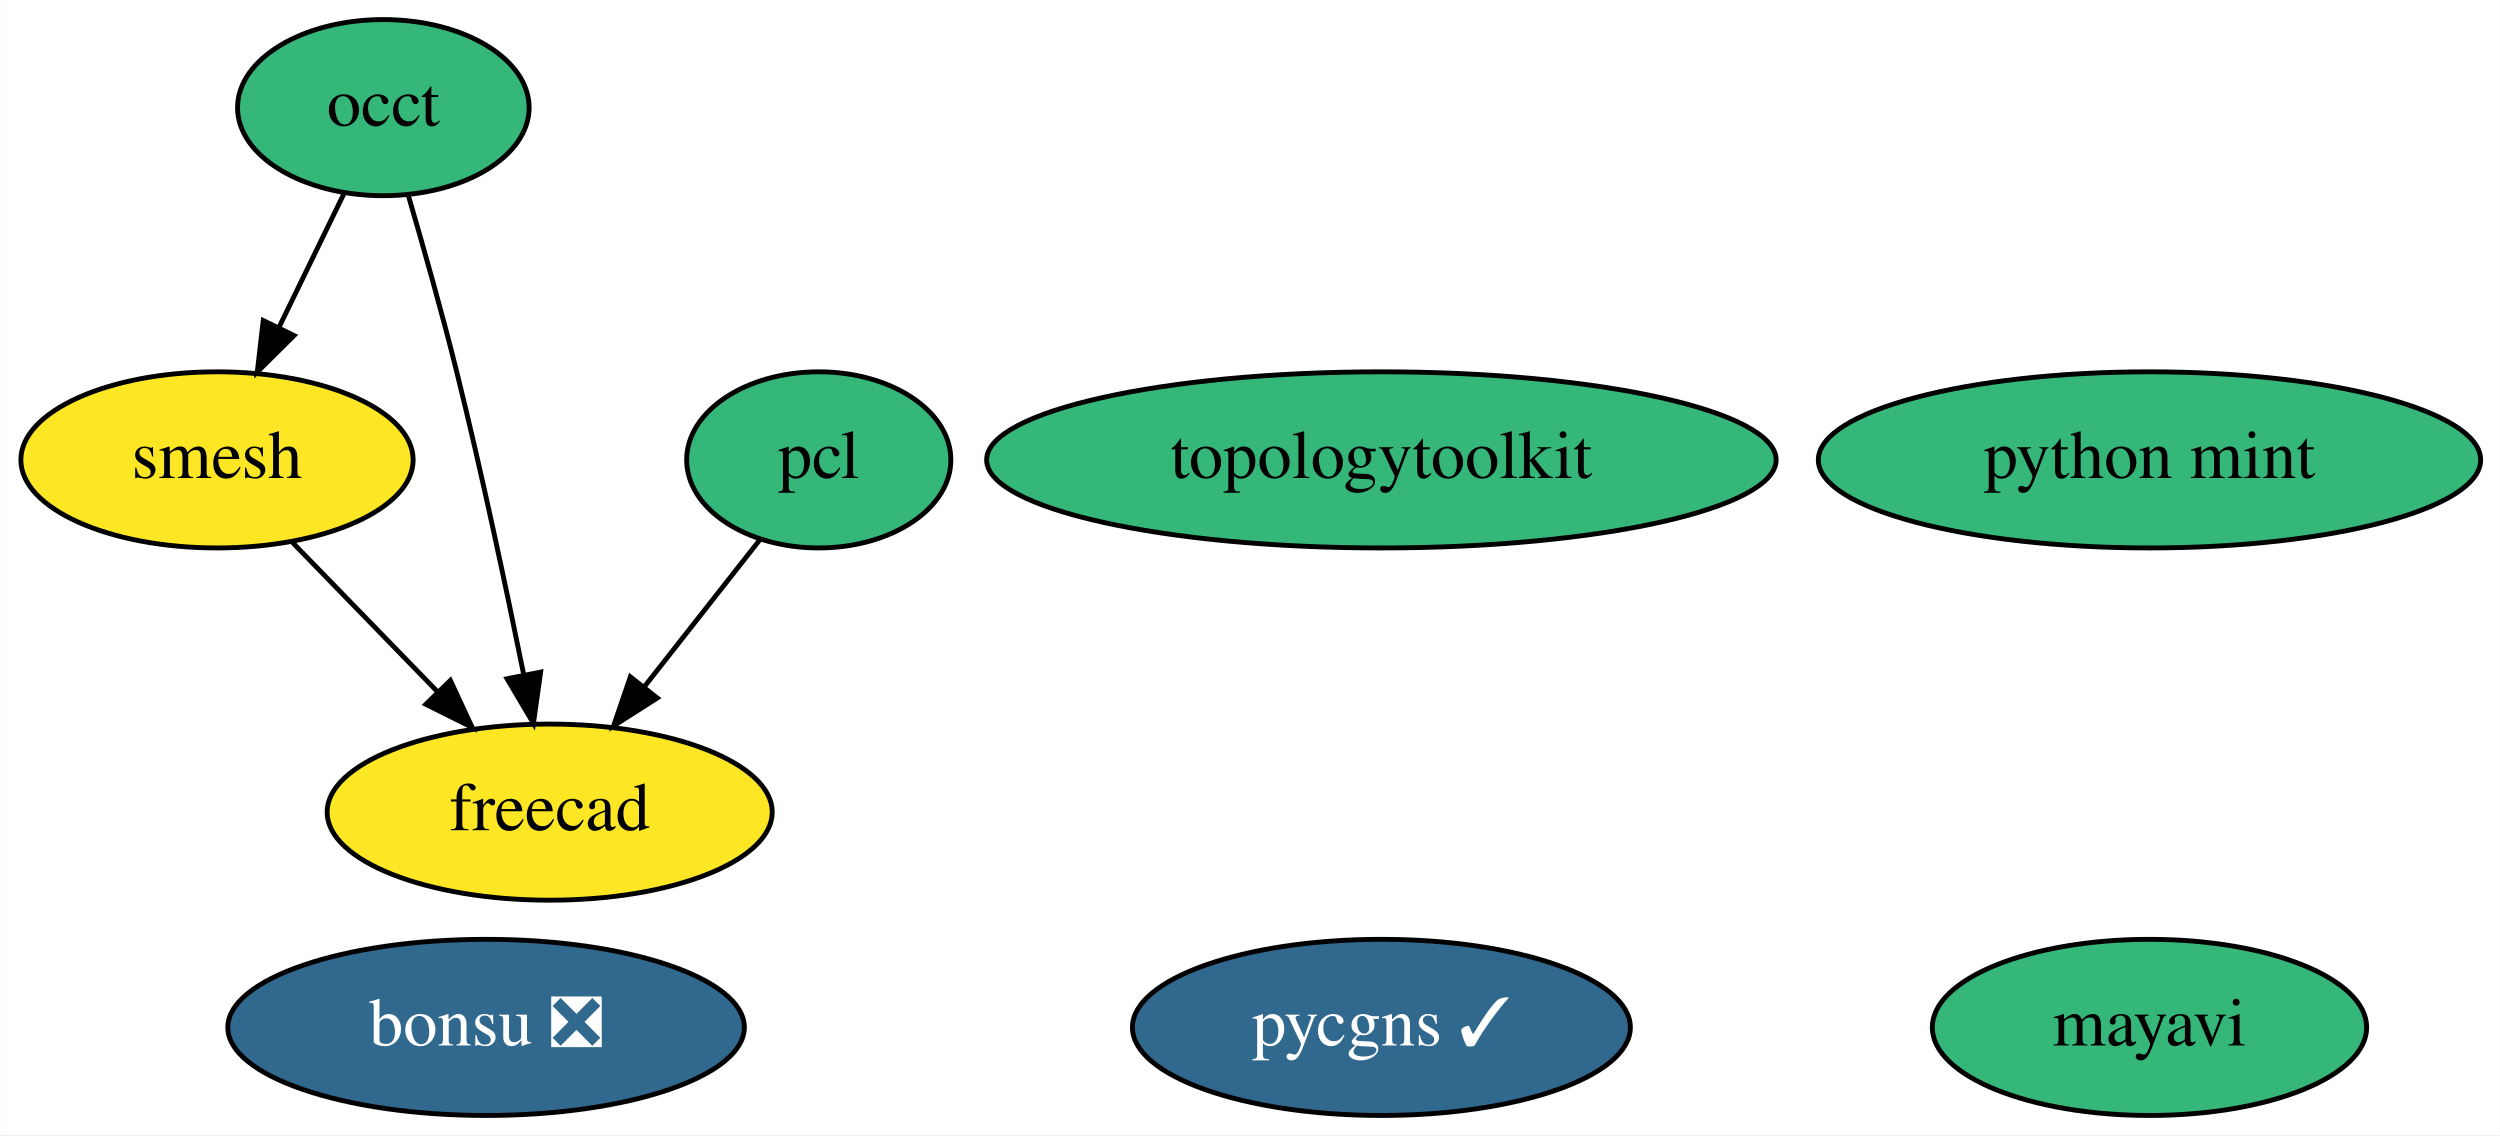
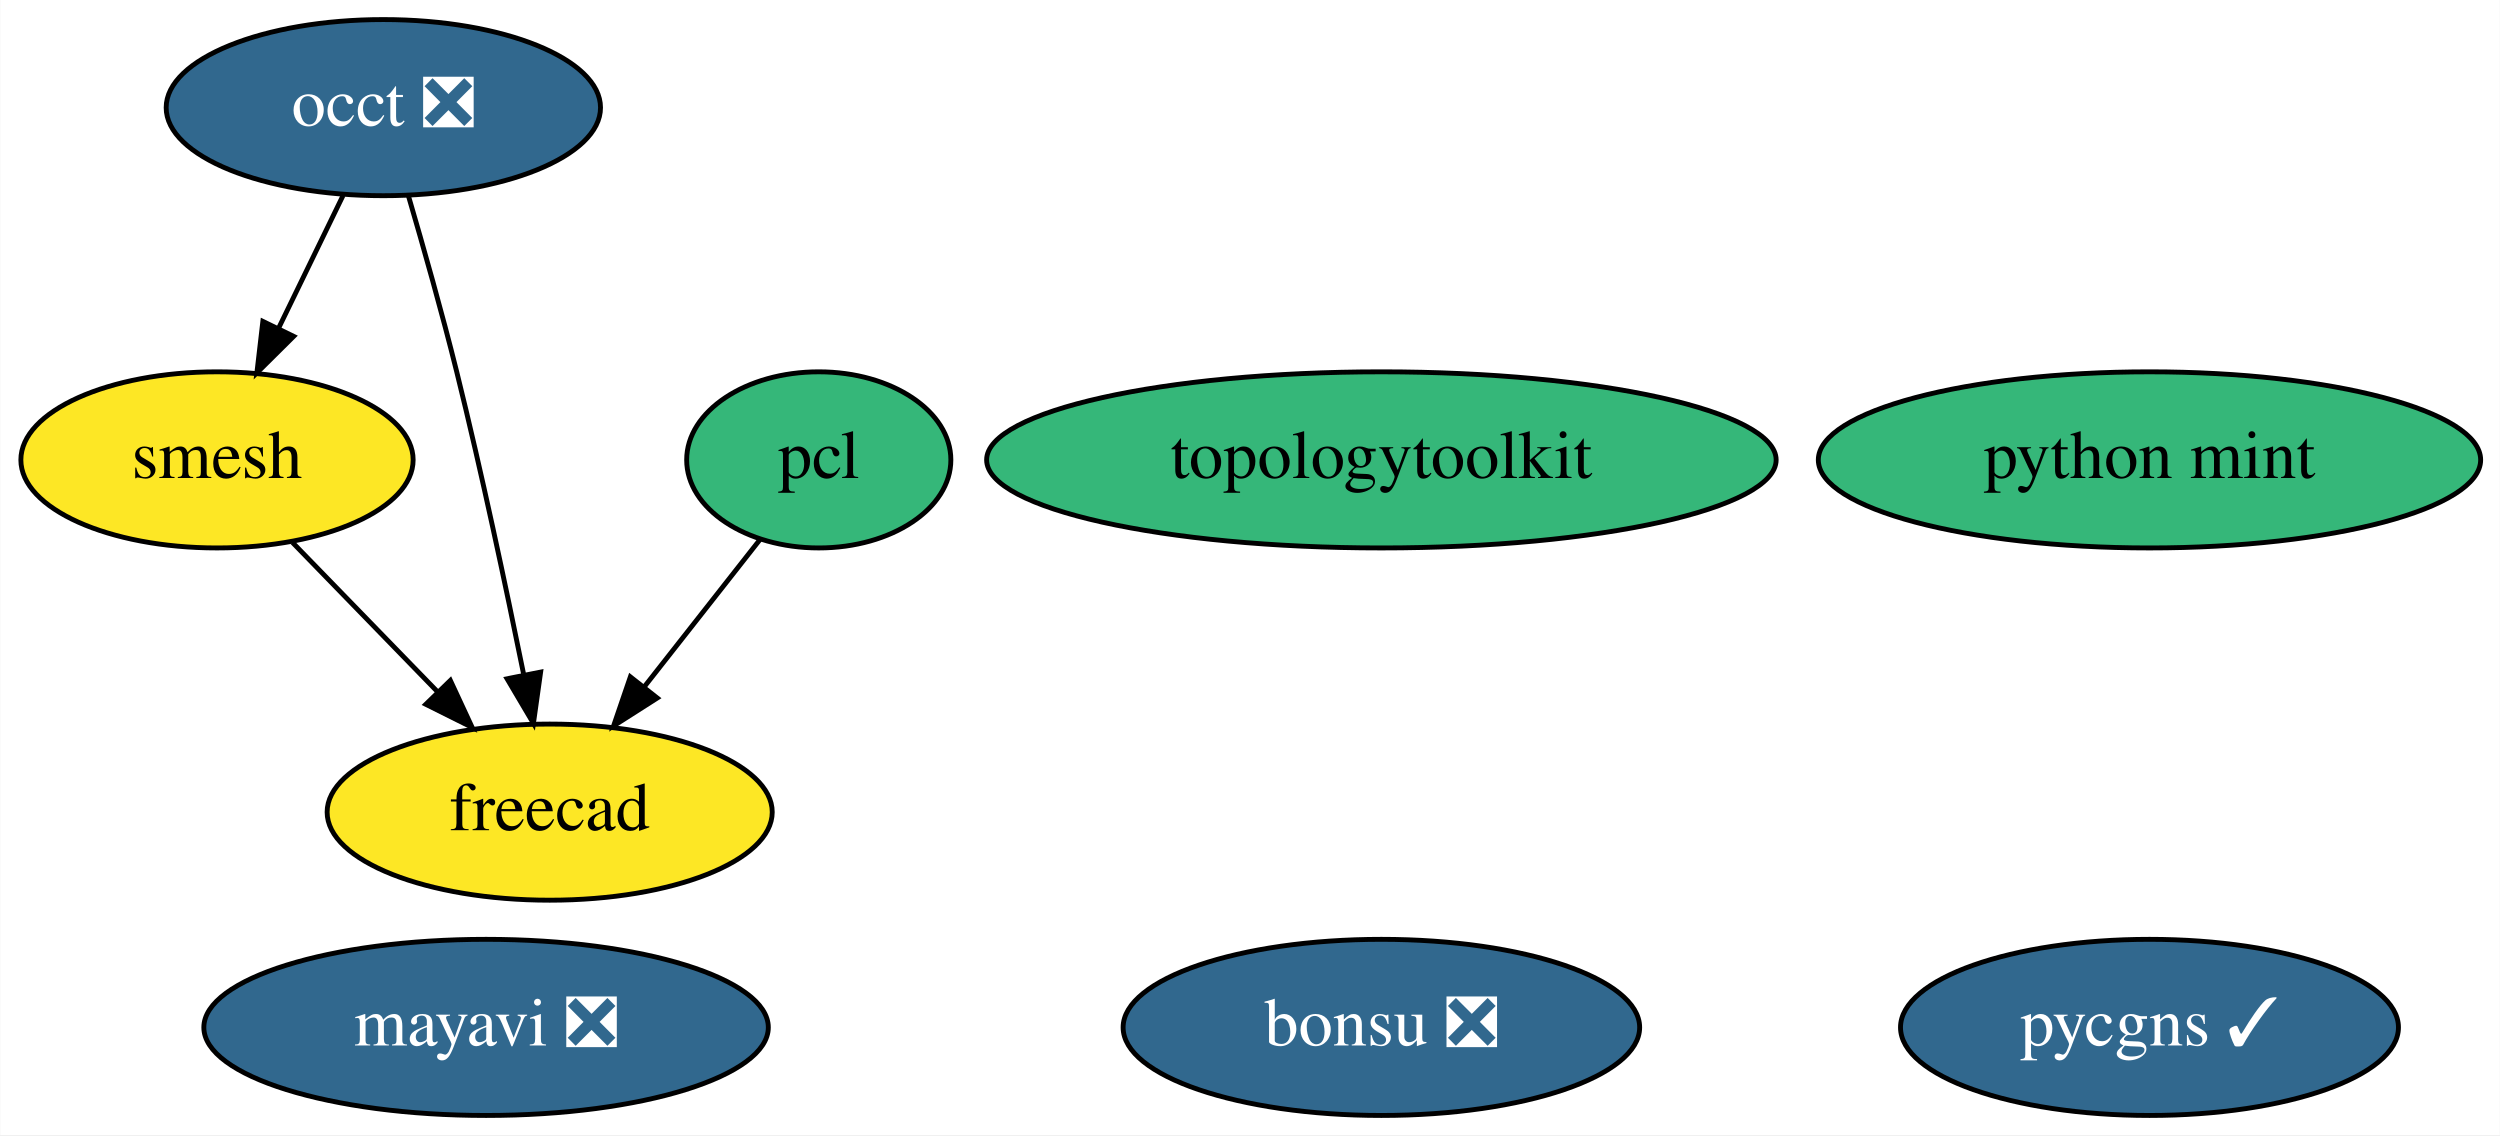
<svg xmlns="http://www.w3.org/2000/svg" xmlns:xlink="http://www.w3.org/1999/xlink" width="511pt" height="232pt" viewBox="0.00 0.00 510.89 232.00">
  <g id="graph0" class="graph" transform="scale(1 1) rotate(0) translate(4 228)">
    <polygon fill="white" stroke="transparent" points="-4,4 -4,-228 506.89,-228 506.89,4 -4,4" />
    <g id="node1" class="node">
      <g id="a_node1">
-         <a xlink:href="https://github.com/conda-forge/mayavi-feedstock" xlink:title="mayavi">
-           <ellipse fill="#35b779" stroke="black" cx="435.3" cy="-18" rx="44.39" ry="18" />
-           <text text-anchor="middle" x="435.3" y="-14.3" font-family="Times,serif" font-size="14.00">mayavi</text>
+         <a xlink:href="https://github.com/conda-forge/mayavi-feedstock/pull/50" xlink:title="mayavi ❎">
+           <ellipse fill="#31688e" stroke="black" cx="95.3" cy="-18" rx="57.69" ry="18" />
+           <text text-anchor="middle" x="95.3" y="-14.3" font-family="Times,serif" font-size="14.00" fill="white">mayavi ❎</text>
        </a>
      </g>
    </g>
    <g id="node2" class="node">
      <g id="a_node2">
-         <a xlink:href="https://github.com/conda-forge/occt-feedstock" xlink:title="occt">
-           <ellipse fill="#35b779" stroke="black" cx="74.3" cy="-206" rx="29.8" ry="18" />
-           <text text-anchor="middle" x="74.3" y="-202.3" font-family="Times,serif" font-size="14.00">occt</text>
+         <a xlink:href="https://github.com/conda-forge/occt-feedstock/pull/70" xlink:title="occt ❎">
+           <ellipse fill="#31688e" stroke="black" cx="74.3" cy="-206" rx="44.39" ry="18" />
+           <text text-anchor="middle" x="74.3" y="-202.3" font-family="Times,serif" font-size="14.00" fill="white">occt ❎</text>
        </a>
      </g>
    </g>
    <g id="node3" class="node">
      <g id="a_node3">
        <a xlink:href="https://github.com/conda-forge/smesh-feedstock" xlink:title="smesh">
          <ellipse fill="#fde725" stroke="black" cx="40.3" cy="-134" rx="40.09" ry="18" />
          <text text-anchor="middle" x="40.3" y="-130.3" font-family="Times,serif" font-size="14.00">smesh</text>
        </a>
      </g>
    </g>
    <g id="edge2" class="edge">
-       <path fill="none" stroke="black" d="M66.24,-188.41C62.27,-180.25 57.4,-170.22 52.96,-161.07" />
-       <polygon fill="black" stroke="black" points="56.05,-159.42 48.53,-151.96 49.75,-162.48 56.05,-159.42" />
+       <path fill="none" stroke="black" d="M66.07,-188.05C62.1,-179.89 57.25,-169.91 52.84,-160.82" />
+       <polygon fill="black" stroke="black" points="55.97,-159.25 48.45,-151.79 49.67,-162.31 55.97,-159.25" />
    </g>
    <g id="node5" class="node">
      <g id="a_node5">
        <a xlink:href="https://github.com/conda-forge/freecad-feedstock" xlink:title="freecad">
          <ellipse fill="#fde725" stroke="black" cx="108.3" cy="-62" rx="45.49" ry="18" />
          <text text-anchor="middle" x="108.3" y="-58.3" font-family="Times,serif" font-size="14.00">freecad</text>
        </a>
      </g>
    </g>
    <g id="edge1" class="edge">
      <path fill="none" stroke="black" d="M79.45,-187.89C82.48,-177.54 86.3,-164.07 89.3,-152 94.4,-131.43 99.37,-107.97 102.95,-90.31" />
      <polygon fill="black" stroke="black" points="106.45,-90.63 104.98,-80.14 99.59,-89.26 106.45,-90.63" />
    </g>
    <g id="edge3" class="edge">
      <path fill="none" stroke="black" d="M55.73,-117.12C64.47,-108.12 75.58,-96.68 85.33,-86.65" />
      <polygon fill="black" stroke="black" points="88,-88.92 92.46,-79.31 82.98,-84.04 88,-88.92" />
    </g>
    <g id="node4" class="node">
      <g id="a_node4">
        <a xlink:href="https://github.com/conda-forge/pcl-feedstock" xlink:title="pcl">
          <ellipse fill="#35b779" stroke="black" cx="163.3" cy="-134" rx="27" ry="18" />
          <text text-anchor="middle" x="163.3" y="-130.3" font-family="Times,serif" font-size="14.00">pcl</text>
        </a>
      </g>
    </g>
    <g id="edge4" class="edge">
      <path fill="none" stroke="black" d="M151.36,-117.81C144.45,-109.02 135.58,-97.73 127.69,-87.69" />
      <polygon fill="black" stroke="black" points="130.29,-85.33 121.36,-79.63 124.79,-89.65 130.29,-85.33" />
    </g>
    <g id="node6" class="node">
      <g id="a_node6">
        <a xlink:href="https://github.com/conda-forge/bonsu-feedstock/pull/28" xlink:title="bonsu ❎">
-           <ellipse fill="#31688e" stroke="black" cx="95.3" cy="-18" rx="52.79" ry="18" />
-           <text text-anchor="middle" x="95.3" y="-14.3" font-family="Times,serif" font-size="14.00" fill="white">bonsu ❎</text>
+           <ellipse fill="#31688e" stroke="black" cx="278.3" cy="-18" rx="52.79" ry="18" />
+           <text text-anchor="middle" x="278.3" y="-14.3" font-family="Times,serif" font-size="14.00" fill="white">bonsu ❎</text>
        </a>
      </g>
    </g>
    <g id="node7" class="node">
      <g id="a_node7">
        <a xlink:href="https://github.com/conda-forge/topologytoolkit-feedstock" xlink:title="topologytoolkit">
          <ellipse fill="#35b779" stroke="black" cx="278.3" cy="-134" rx="80.69" ry="18" />
          <text text-anchor="middle" x="278.3" y="-130.3" font-family="Times,serif" font-size="14.00">topologytoolkit</text>
        </a>
      </g>
    </g>
    <g id="node8" class="node">
      <g id="a_node8">
        <a xlink:href="https://github.com/conda-forge/python-mint-feedstock" xlink:title="python mint">
          <ellipse fill="#35b779" stroke="black" cx="435.3" cy="-134" rx="67.69" ry="18" />
          <text text-anchor="middle" x="435.3" y="-130.3" font-family="Times,serif" font-size="14.00">python mint</text>
        </a>
      </g>
    </g>
    <g id="node9" class="node">
      <g id="a_node9">
        <a xlink:href="https://github.com/conda-forge/pycgns-feedstock/pull/4" xlink:title="pycgns ✓">
-           <ellipse fill="#31688e" stroke="black" cx="278.3" cy="-18" rx="50.89" ry="18" />
-           <text text-anchor="middle" x="278.3" y="-14.3" font-family="Times,serif" font-size="14.00" fill="white">pycgns ✓</text>
+           <ellipse fill="#31688e" stroke="black" cx="435.3" cy="-18" rx="50.89" ry="18" />
+           <text text-anchor="middle" x="435.3" y="-14.3" font-family="Times,serif" font-size="14.00" fill="white">pycgns ✓</text>
        </a>
      </g>
    </g>
  </g>
</svg>
